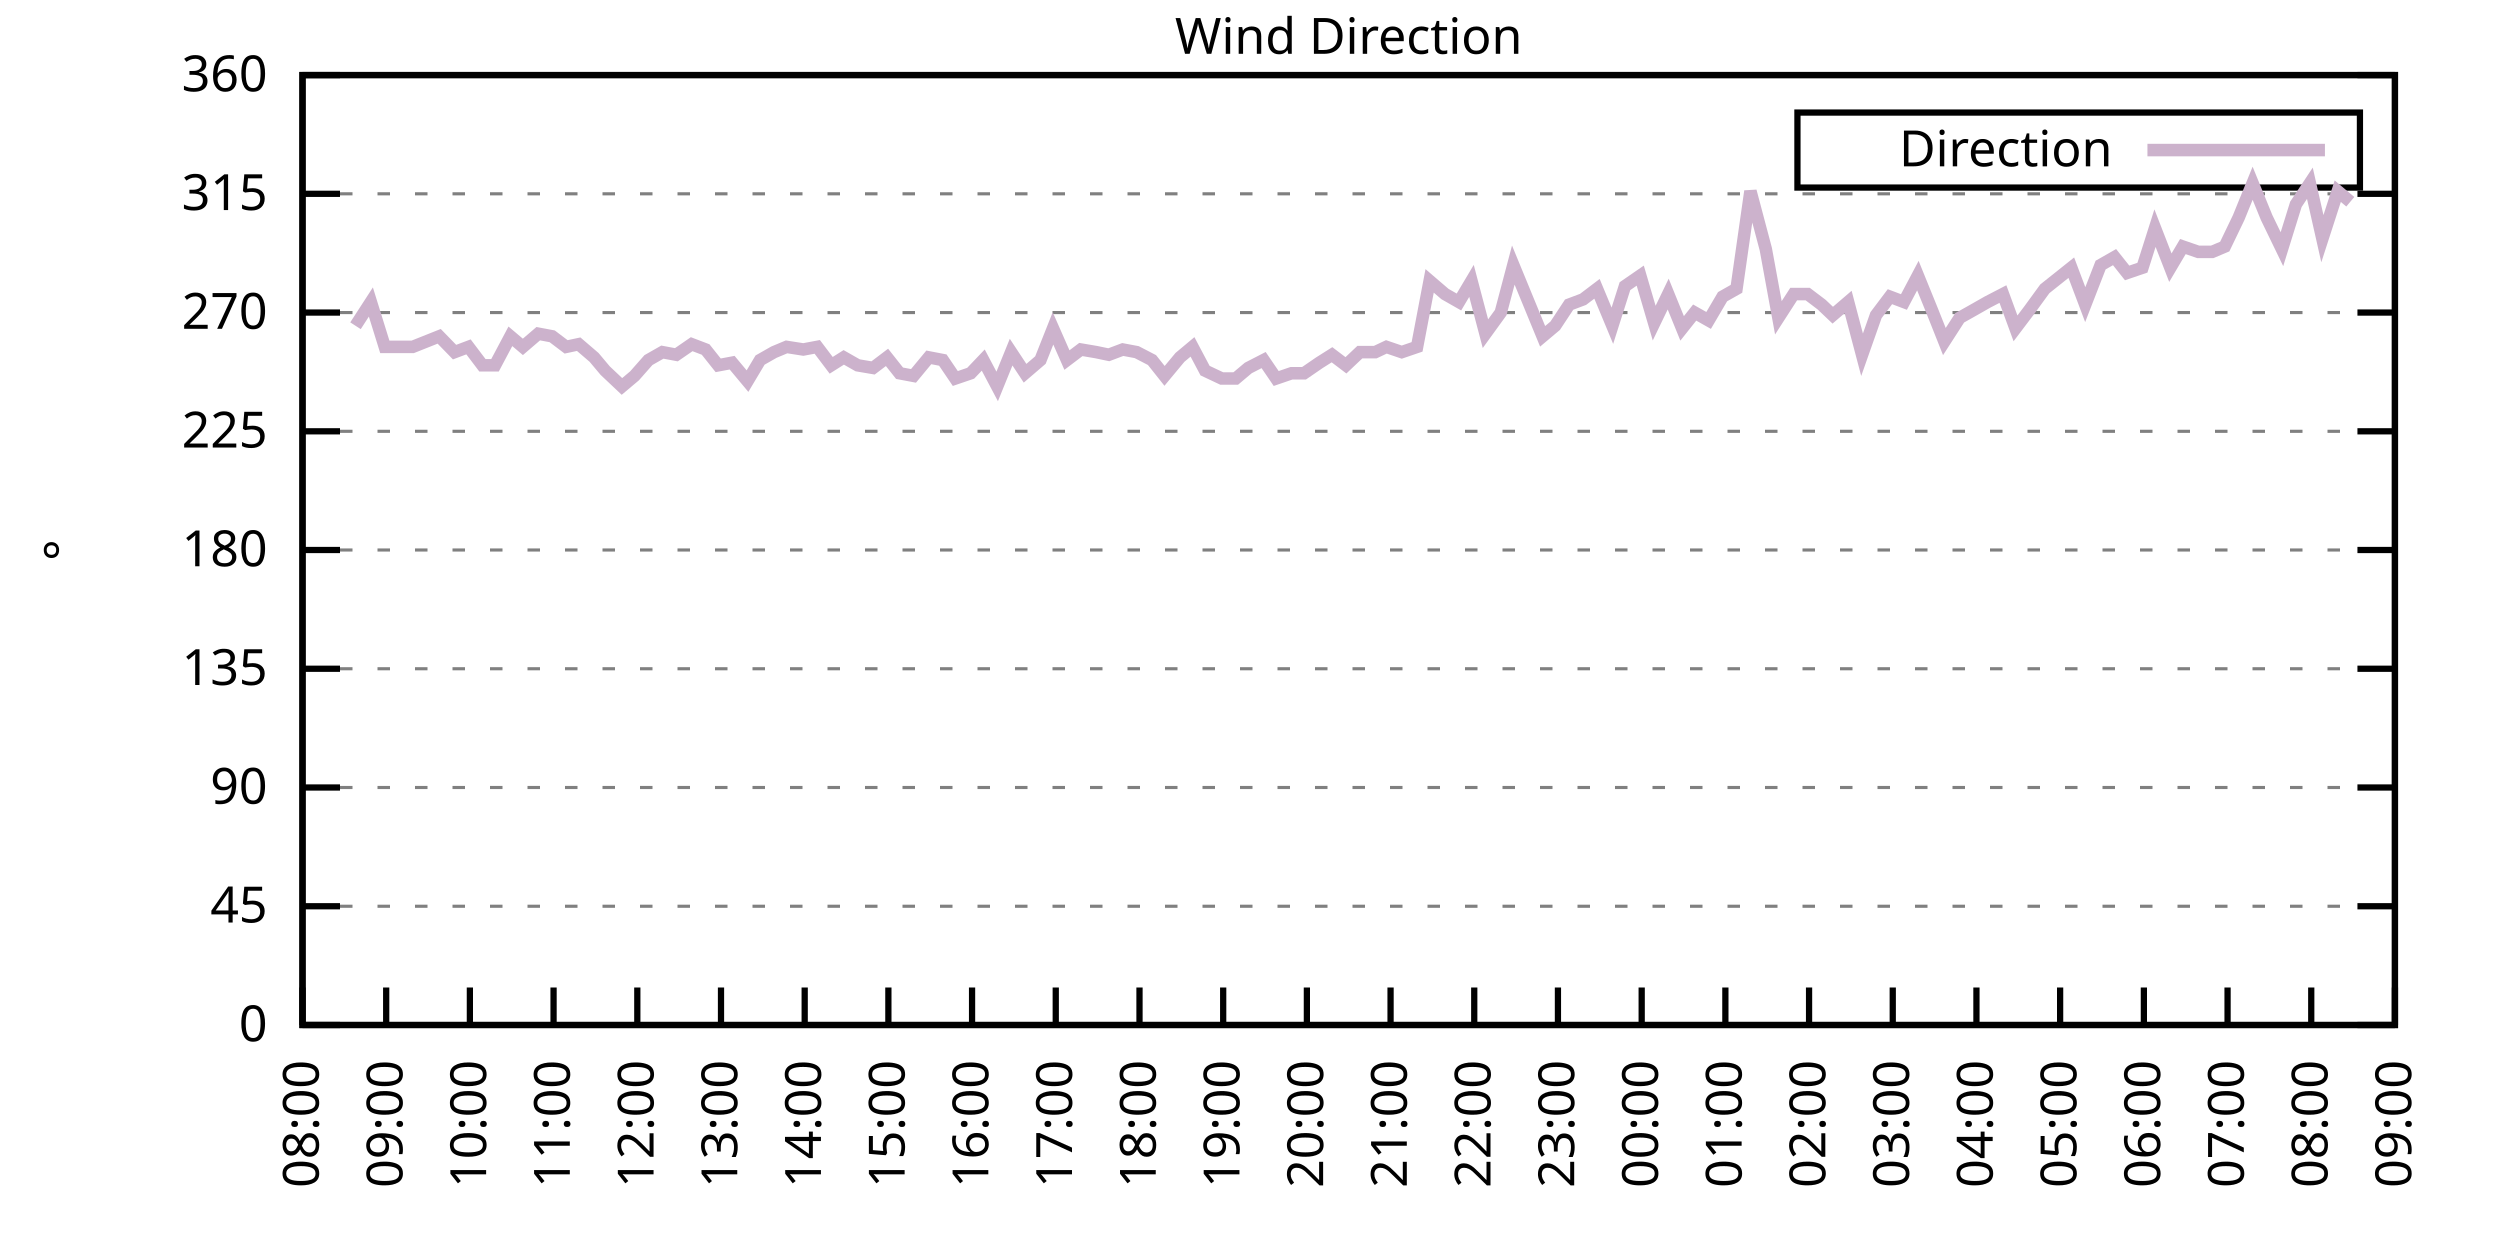
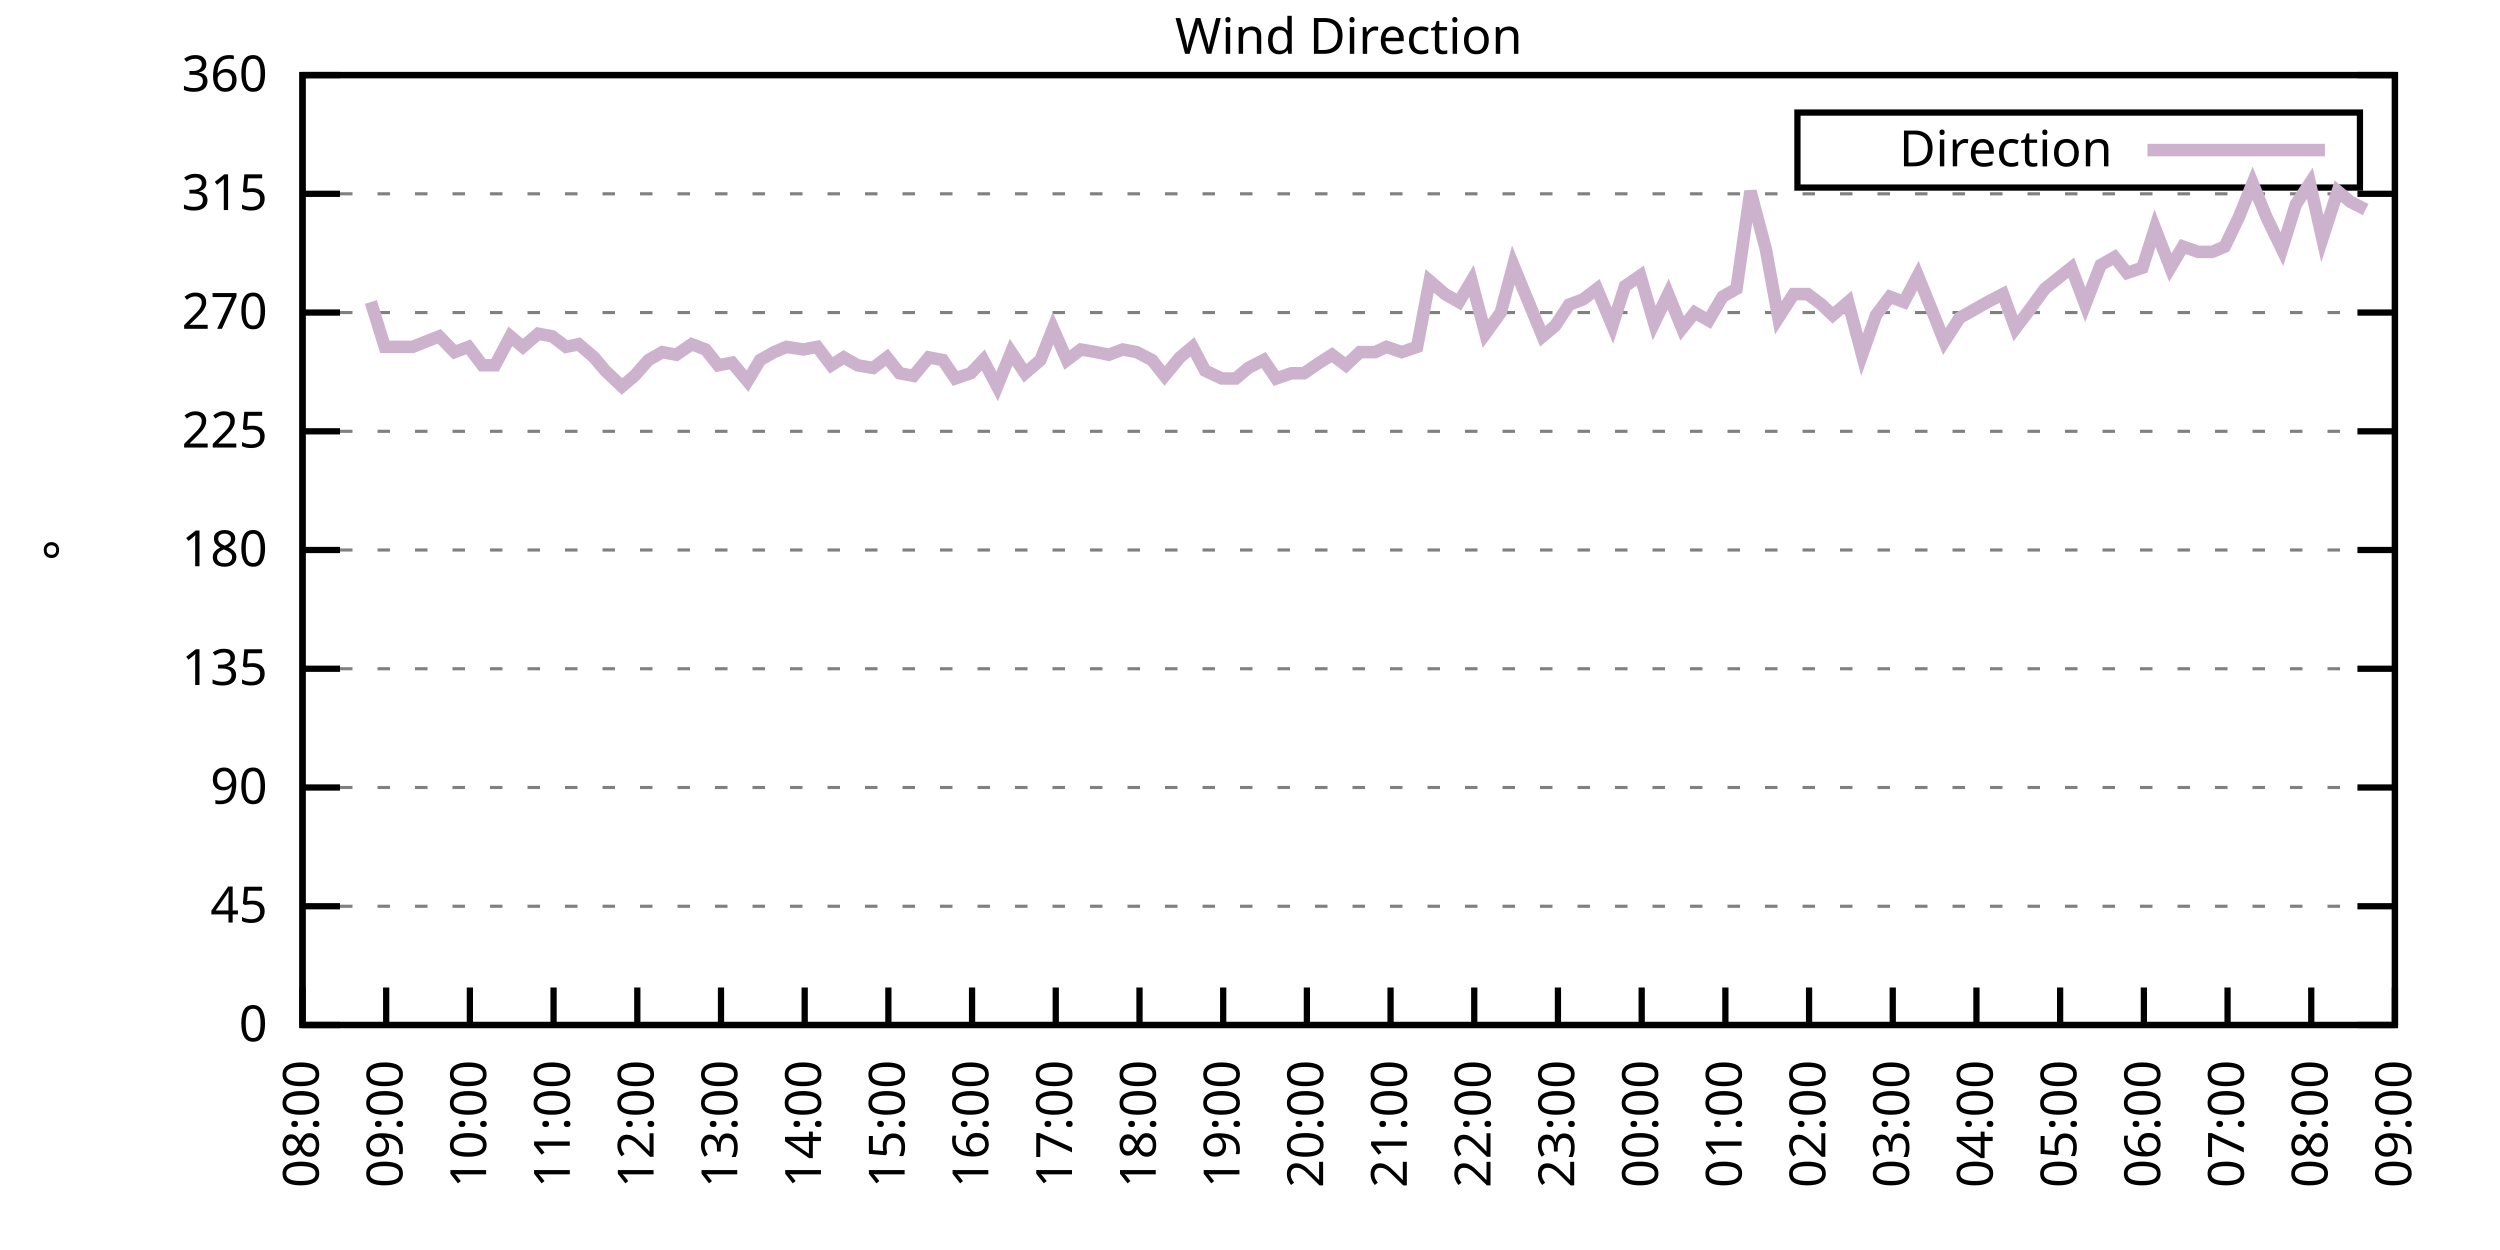
<svg xmlns="http://www.w3.org/2000/svg" xmlns:xlink="http://www.w3.org/1999/xlink" width="400" height="200" viewBox="0 0 400 200">
  <g id="gnuplot_canvas">
    <rect x="0" y="0" width="400" height="200" fill="none" />
    <defs>
      <circle id="gpDot" r="0.5" stroke-width="0.5" stroke="currentColor" />
      <path id="gpPt0" stroke-width="0.333" stroke="currentColor" d="M-1,0 h2 M0,-1 v2" />
      <path id="gpPt1" stroke-width="0.333" stroke="currentColor" d="M-1,-1 L1,1 M1,-1 L-1,1" />
      <path id="gpPt2" stroke-width="0.333" stroke="currentColor" d="M-1,0 L1,0 M0,-1 L0,1 M-1,-1 L1,1 M-1,1 L1,-1" />
      <rect id="gpPt3" stroke-width="0.333" stroke="currentColor" x="-1" y="-1" width="2" height="2" />
      <rect id="gpPt4" stroke-width="0.333" stroke="currentColor" fill="currentColor" x="-1" y="-1" width="2" height="2" />
      <circle id="gpPt5" stroke-width="0.333" stroke="currentColor" cx="0" cy="0" r="1" />
      <use xlink:href="#gpPt5" id="gpPt6" fill="currentColor" stroke="none" />
      <path id="gpPt7" stroke-width="0.333" stroke="currentColor" d="M0,-1.33 L-1.33,0.67 L1.33,0.67 z" />
      <use xlink:href="#gpPt7" id="gpPt8" fill="currentColor" stroke="none" />
      <use xlink:href="#gpPt7" id="gpPt9" stroke="currentColor" transform="rotate(180)" />
      <use xlink:href="#gpPt9" id="gpPt10" fill="currentColor" stroke="none" />
      <use xlink:href="#gpPt3" id="gpPt11" stroke="currentColor" transform="rotate(45)" />
      <use xlink:href="#gpPt11" id="gpPt12" fill="currentColor" stroke="none" />
      <path id="gpPt13" stroke-width="0.333" stroke="currentColor" d="M0,1.330 L1.265,0.411 L0.782,-1.067 L-0.782,-1.076 L-1.265,0.411 z" />
      <use xlink:href="#gpPt13" id="gpPt14" fill="currentColor" stroke="none" />
      <filter id="textbox" filterUnits="objectBoundingBox" x="0" y="0" height="1" width="1">
        <feFlood flood-color="white" flood-opacity="1" result="bgnd" />
        <feComposite in="SourceGraphic" in2="bgnd" operator="atop" />
      </filter>
      <filter id="greybox" filterUnits="objectBoundingBox" x="0" y="0" height="1" width="1">
        <feFlood flood-color="lightgrey" flood-opacity="1" result="grey" />
        <feComposite in="SourceGraphic" in2="grey" operator="atop" />
      </filter>
    </defs>
    <g fill="none" color="white" stroke="currentColor" stroke-width="1.00" stroke-linecap="butt" stroke-linejoin="miter">
</g>
    <g fill="none" color="black" stroke="currentColor" stroke-width="1.00" stroke-linecap="butt" stroke-linejoin="miter">
      <g stroke="none" shape-rendering="crispEdges">
        <polygon fill="rgb(255, 255, 255)" points="48.40,164.00 383.18,164.00 383.18,12.02 48.40,12.02 " />
      </g>
    </g>
    <g fill="none" color="black" stroke="currentColor" stroke-width="1.00" stroke-linecap="butt" stroke-linejoin="miter">
</g>
    <g fill="none" color="black" stroke="black" stroke-width="0.50" stroke-linecap="butt" stroke-linejoin="miter">
</g>
    <g fill="none" color="gray" stroke="currentColor" stroke-width="0.50" stroke-linecap="butt" stroke-linejoin="miter">
      <path stroke="gray" stroke-dasharray="2,4" class="gridline" d="M48.40,164.00 L383.19,164.00  " />
    </g>
    <g fill="none" color="gray" stroke="gray" stroke-width="1.00" stroke-linecap="butt" stroke-linejoin="miter">
</g>
    <g fill="none" color="black" stroke="currentColor" stroke-width="1.00" stroke-linecap="butt" stroke-linejoin="miter">
      <path stroke="black" d="M48.40,164.00 L54.40,164.00 M383.19,164.00 L377.19,164.00  " />
      <g transform="translate(42.80,166.60)" stroke="none" fill="black" font-family="Sans" font-size="8.00" text-anchor="end">
        <text>
          <tspan font-family="Sans"> 0</tspan>
        </text>
      </g>
    </g>
    <g fill="none" color="black" stroke="currentColor" stroke-width="1.00" stroke-linecap="butt" stroke-linejoin="miter">
</g>
    <g fill="none" color="black" stroke="black" stroke-width="0.50" stroke-linecap="butt" stroke-linejoin="miter">
</g>
    <g fill="none" color="gray" stroke="currentColor" stroke-width="0.50" stroke-linecap="butt" stroke-linejoin="miter">
      <path stroke="gray" stroke-dasharray="2,4" class="gridline" d="M48.40,145.00 L383.19,145.00  " />
    </g>
    <g fill="none" color="gray" stroke="gray" stroke-width="1.00" stroke-linecap="butt" stroke-linejoin="miter">
</g>
    <g fill="none" color="black" stroke="currentColor" stroke-width="1.00" stroke-linecap="butt" stroke-linejoin="miter">
      <path stroke="black" d="M48.40,145.00 L54.40,145.00 M383.19,145.00 L377.19,145.00  " />
      <g transform="translate(42.80,147.60)" stroke="none" fill="black" font-family="Sans" font-size="8.00" text-anchor="end">
        <text>
          <tspan font-family="Sans"> 45</tspan>
        </text>
      </g>
    </g>
    <g fill="none" color="black" stroke="currentColor" stroke-width="1.00" stroke-linecap="butt" stroke-linejoin="miter">
</g>
    <g fill="none" color="black" stroke="black" stroke-width="0.50" stroke-linecap="butt" stroke-linejoin="miter">
</g>
    <g fill="none" color="gray" stroke="currentColor" stroke-width="0.50" stroke-linecap="butt" stroke-linejoin="miter">
      <path stroke="gray" stroke-dasharray="2,4" class="gridline" d="M48.40,126.00 L383.19,126.00  " />
    </g>
    <g fill="none" color="gray" stroke="gray" stroke-width="1.00" stroke-linecap="butt" stroke-linejoin="miter">
</g>
    <g fill="none" color="black" stroke="currentColor" stroke-width="1.00" stroke-linecap="butt" stroke-linejoin="miter">
      <path stroke="black" d="M48.40,126.00 L54.40,126.00 M383.19,126.00 L377.19,126.00  " />
      <g transform="translate(42.80,128.60)" stroke="none" fill="black" font-family="Sans" font-size="8.00" text-anchor="end">
        <text>
          <tspan font-family="Sans"> 90</tspan>
        </text>
      </g>
    </g>
    <g fill="none" color="black" stroke="currentColor" stroke-width="1.00" stroke-linecap="butt" stroke-linejoin="miter">
</g>
    <g fill="none" color="black" stroke="black" stroke-width="0.50" stroke-linecap="butt" stroke-linejoin="miter">
</g>
    <g fill="none" color="gray" stroke="currentColor" stroke-width="0.50" stroke-linecap="butt" stroke-linejoin="miter">
      <path stroke="gray" stroke-dasharray="2,4" class="gridline" d="M48.40,107.00 L383.19,107.00  " />
    </g>
    <g fill="none" color="gray" stroke="gray" stroke-width="1.00" stroke-linecap="butt" stroke-linejoin="miter">
</g>
    <g fill="none" color="black" stroke="currentColor" stroke-width="1.00" stroke-linecap="butt" stroke-linejoin="miter">
      <path stroke="black" d="M48.40,107.00 L54.40,107.00 M383.19,107.00 L377.19,107.00  " />
      <g transform="translate(42.80,109.60)" stroke="none" fill="black" font-family="Sans" font-size="8.00" text-anchor="end">
        <text>
          <tspan font-family="Sans"> 135</tspan>
        </text>
      </g>
    </g>
    <g fill="none" color="black" stroke="currentColor" stroke-width="1.00" stroke-linecap="butt" stroke-linejoin="miter">
</g>
    <g fill="none" color="black" stroke="black" stroke-width="0.50" stroke-linecap="butt" stroke-linejoin="miter">
</g>
    <g fill="none" color="gray" stroke="currentColor" stroke-width="0.50" stroke-linecap="butt" stroke-linejoin="miter">
      <path stroke="gray" stroke-dasharray="2,4" class="gridline" d="M48.40,88.00 L383.19,88.00  " />
    </g>
    <g fill="none" color="gray" stroke="gray" stroke-width="1.00" stroke-linecap="butt" stroke-linejoin="miter">
</g>
    <g fill="none" color="black" stroke="currentColor" stroke-width="1.00" stroke-linecap="butt" stroke-linejoin="miter">
      <path stroke="black" d="M48.40,88.00 L54.40,88.00 M383.19,88.00 L377.19,88.00  " />
      <g transform="translate(42.80,90.60)" stroke="none" fill="black" font-family="Sans" font-size="8.00" text-anchor="end">
        <text>
          <tspan font-family="Sans"> 180</tspan>
        </text>
      </g>
    </g>
    <g fill="none" color="black" stroke="currentColor" stroke-width="1.00" stroke-linecap="butt" stroke-linejoin="miter">
</g>
    <g fill="none" color="black" stroke="black" stroke-width="0.50" stroke-linecap="butt" stroke-linejoin="miter">
</g>
    <g fill="none" color="gray" stroke="currentColor" stroke-width="0.50" stroke-linecap="butt" stroke-linejoin="miter">
      <path stroke="gray" stroke-dasharray="2,4" class="gridline" d="M48.40,69.01 L383.19,69.01  " />
    </g>
    <g fill="none" color="gray" stroke="gray" stroke-width="1.00" stroke-linecap="butt" stroke-linejoin="miter">
</g>
    <g fill="none" color="black" stroke="currentColor" stroke-width="1.00" stroke-linecap="butt" stroke-linejoin="miter">
      <path stroke="black" d="M48.40,69.01 L54.40,69.01 M383.19,69.01 L377.19,69.01  " />
      <g transform="translate(42.80,71.61)" stroke="none" fill="black" font-family="Sans" font-size="8.00" text-anchor="end">
        <text>
          <tspan font-family="Sans"> 225</tspan>
        </text>
      </g>
    </g>
    <g fill="none" color="black" stroke="currentColor" stroke-width="1.00" stroke-linecap="butt" stroke-linejoin="miter">
</g>
    <g fill="none" color="black" stroke="black" stroke-width="0.50" stroke-linecap="butt" stroke-linejoin="miter">
</g>
    <g fill="none" color="gray" stroke="currentColor" stroke-width="0.50" stroke-linecap="butt" stroke-linejoin="miter">
      <path stroke="gray" stroke-dasharray="2,4" class="gridline" d="M48.40,50.01 L383.19,50.01  " />
    </g>
    <g fill="none" color="gray" stroke="gray" stroke-width="1.00" stroke-linecap="butt" stroke-linejoin="miter">
</g>
    <g fill="none" color="black" stroke="currentColor" stroke-width="1.00" stroke-linecap="butt" stroke-linejoin="miter">
      <path stroke="black" d="M48.40,50.01 L54.40,50.01 M383.19,50.01 L377.19,50.01  " />
      <g transform="translate(42.80,52.61)" stroke="none" fill="black" font-family="Sans" font-size="8.00" text-anchor="end">
        <text>
          <tspan font-family="Sans"> 270</tspan>
        </text>
      </g>
    </g>
    <g fill="none" color="black" stroke="currentColor" stroke-width="1.00" stroke-linecap="butt" stroke-linejoin="miter">
</g>
    <g fill="none" color="black" stroke="black" stroke-width="0.50" stroke-linecap="butt" stroke-linejoin="miter">
</g>
    <g fill="none" color="gray" stroke="currentColor" stroke-width="0.50" stroke-linecap="butt" stroke-linejoin="miter">
      <path stroke="gray" stroke-dasharray="2,4" class="gridline" d="M48.40,31.01 L383.19,31.01  " />
    </g>
    <g fill="none" color="gray" stroke="gray" stroke-width="1.00" stroke-linecap="butt" stroke-linejoin="miter">
</g>
    <g fill="none" color="black" stroke="currentColor" stroke-width="1.00" stroke-linecap="butt" stroke-linejoin="miter">
      <path stroke="black" d="M48.40,31.01 L54.40,31.01 M383.19,31.01 L377.19,31.01  " />
      <g transform="translate(42.80,33.61)" stroke="none" fill="black" font-family="Sans" font-size="8.00" text-anchor="end">
        <text>
          <tspan font-family="Sans"> 315</tspan>
        </text>
      </g>
    </g>
    <g fill="none" color="black" stroke="currentColor" stroke-width="1.00" stroke-linecap="butt" stroke-linejoin="miter">
</g>
    <g fill="none" color="black" stroke="black" stroke-width="0.50" stroke-linecap="butt" stroke-linejoin="miter">
</g>
    <g fill="none" color="gray" stroke="currentColor" stroke-width="0.50" stroke-linecap="butt" stroke-linejoin="miter">
      <path stroke="gray" stroke-dasharray="2,4" class="gridline" d="M48.40,12.01 L383.19,12.01  " />
    </g>
    <g fill="none" color="gray" stroke="gray" stroke-width="1.00" stroke-linecap="butt" stroke-linejoin="miter">
</g>
    <g fill="none" color="black" stroke="currentColor" stroke-width="1.00" stroke-linecap="butt" stroke-linejoin="miter">
      <path stroke="black" d="M48.40,12.01 L54.40,12.01 M383.19,12.01 L377.19,12.01  " />
      <g transform="translate(42.80,14.61)" stroke="none" fill="black" font-family="Sans" font-size="8.00" text-anchor="end">
        <text>
          <tspan font-family="Sans"> 360</tspan>
        </text>
      </g>
    </g>
    <g fill="none" color="black" stroke="currentColor" stroke-width="1.00" stroke-linecap="butt" stroke-linejoin="miter">
      <path stroke="black" d="M48.40,164.00 L48.40,158.00  " />
      <g transform="translate(51.00,169.60) rotate(270.00)" stroke="none" fill="black" font-family="Sans" font-size="8.00" text-anchor="end">
        <text>
          <tspan font-family="Sans">08:00</tspan>
        </text>
      </g>
    </g>
    <g fill="none" color="black" stroke="currentColor" stroke-width="1.00" stroke-linecap="butt" stroke-linejoin="miter">
      <path stroke="black" d="M61.79,164.00 L61.79,158.00  " />
      <g transform="translate(64.39,169.60) rotate(270.00)" stroke="none" fill="black" font-family="Sans" font-size="8.00" text-anchor="end">
        <text>
          <tspan font-family="Sans">09:00</tspan>
        </text>
      </g>
    </g>
    <g fill="none" color="black" stroke="currentColor" stroke-width="1.00" stroke-linecap="butt" stroke-linejoin="miter">
      <path stroke="black" d="M75.18,164.00 L75.18,158.00  " />
      <g transform="translate(77.78,169.60) rotate(270.00)" stroke="none" fill="black" font-family="Sans" font-size="8.00" text-anchor="end">
        <text>
          <tspan font-family="Sans">10:00</tspan>
        </text>
      </g>
    </g>
    <g fill="none" color="black" stroke="currentColor" stroke-width="1.00" stroke-linecap="butt" stroke-linejoin="miter">
      <path stroke="black" d="M88.57,164.00 L88.57,158.00  " />
      <g transform="translate(91.17,169.60) rotate(270.00)" stroke="none" fill="black" font-family="Sans" font-size="8.00" text-anchor="end">
        <text>
          <tspan font-family="Sans">11:00</tspan>
        </text>
      </g>
    </g>
    <g fill="none" color="black" stroke="currentColor" stroke-width="1.00" stroke-linecap="butt" stroke-linejoin="miter">
      <path stroke="black" d="M101.97,164.00 L101.97,158.00  " />
      <g transform="translate(104.57,169.60) rotate(270.00)" stroke="none" fill="black" font-family="Sans" font-size="8.00" text-anchor="end">
        <text>
          <tspan font-family="Sans">12:00</tspan>
        </text>
      </g>
    </g>
    <g fill="none" color="black" stroke="currentColor" stroke-width="1.00" stroke-linecap="butt" stroke-linejoin="miter">
      <path stroke="black" d="M115.36,164.00 L115.36,158.00  " />
      <g transform="translate(117.96,169.60) rotate(270.00)" stroke="none" fill="black" font-family="Sans" font-size="8.00" text-anchor="end">
        <text>
          <tspan font-family="Sans">13:00</tspan>
        </text>
      </g>
    </g>
    <g fill="none" color="black" stroke="currentColor" stroke-width="1.00" stroke-linecap="butt" stroke-linejoin="miter">
      <path stroke="black" d="M128.75,164.00 L128.75,158.00  " />
      <g transform="translate(131.35,169.60) rotate(270.00)" stroke="none" fill="black" font-family="Sans" font-size="8.00" text-anchor="end">
        <text>
          <tspan font-family="Sans">14:00</tspan>
        </text>
      </g>
    </g>
    <g fill="none" color="black" stroke="currentColor" stroke-width="1.00" stroke-linecap="butt" stroke-linejoin="miter">
      <path stroke="black" d="M142.14,164.00 L142.14,158.00  " />
      <g transform="translate(144.74,169.60) rotate(270.00)" stroke="none" fill="black" font-family="Sans" font-size="8.00" text-anchor="end">
        <text>
          <tspan font-family="Sans">15:00</tspan>
        </text>
      </g>
    </g>
    <g fill="none" color="black" stroke="currentColor" stroke-width="1.00" stroke-linecap="butt" stroke-linejoin="miter">
      <path stroke="black" d="M155.53,164.00 L155.53,158.00  " />
      <g transform="translate(158.13,169.60) rotate(270.00)" stroke="none" fill="black" font-family="Sans" font-size="8.00" text-anchor="end">
        <text>
          <tspan font-family="Sans">16:00</tspan>
        </text>
      </g>
    </g>
    <g fill="none" color="black" stroke="currentColor" stroke-width="1.00" stroke-linecap="butt" stroke-linejoin="miter">
      <path stroke="black" d="M168.92,164.00 L168.92,158.00  " />
      <g transform="translate(171.52,169.60) rotate(270.00)" stroke="none" fill="black" font-family="Sans" font-size="8.00" text-anchor="end">
        <text>
          <tspan font-family="Sans">17:00</tspan>
        </text>
      </g>
    </g>
    <g fill="none" color="black" stroke="currentColor" stroke-width="1.00" stroke-linecap="butt" stroke-linejoin="miter">
      <path stroke="black" d="M182.32,164.00 L182.32,158.00  " />
      <g transform="translate(184.92,169.60) rotate(270.00)" stroke="none" fill="black" font-family="Sans" font-size="8.00" text-anchor="end">
        <text>
          <tspan font-family="Sans">18:00</tspan>
        </text>
      </g>
    </g>
    <g fill="none" color="black" stroke="currentColor" stroke-width="1.00" stroke-linecap="butt" stroke-linejoin="miter">
      <path stroke="black" d="M195.71,164.00 L195.71,158.00  " />
      <g transform="translate(198.31,169.60) rotate(270.00)" stroke="none" fill="black" font-family="Sans" font-size="8.00" text-anchor="end">
        <text>
          <tspan font-family="Sans">19:00</tspan>
        </text>
      </g>
    </g>
    <g fill="none" color="black" stroke="currentColor" stroke-width="1.00" stroke-linecap="butt" stroke-linejoin="miter">
      <path stroke="black" d="M209.10,164.00 L209.10,158.00  " />
      <g transform="translate(211.70,169.60) rotate(270.00)" stroke="none" fill="black" font-family="Sans" font-size="8.00" text-anchor="end">
        <text>
          <tspan font-family="Sans">20:00</tspan>
        </text>
      </g>
    </g>
    <g fill="none" color="black" stroke="currentColor" stroke-width="1.00" stroke-linecap="butt" stroke-linejoin="miter">
      <path stroke="black" d="M222.49,164.00 L222.49,158.00  " />
      <g transform="translate(225.09,169.60) rotate(270.00)" stroke="none" fill="black" font-family="Sans" font-size="8.00" text-anchor="end">
        <text>
          <tspan font-family="Sans">21:00</tspan>
        </text>
      </g>
    </g>
    <g fill="none" color="black" stroke="currentColor" stroke-width="1.00" stroke-linecap="butt" stroke-linejoin="miter">
      <path stroke="black" d="M235.88,164.00 L235.88,158.00  " />
      <g transform="translate(238.48,169.60) rotate(270.00)" stroke="none" fill="black" font-family="Sans" font-size="8.00" text-anchor="end">
        <text>
          <tspan font-family="Sans">22:00</tspan>
        </text>
      </g>
    </g>
    <g fill="none" color="black" stroke="currentColor" stroke-width="1.00" stroke-linecap="butt" stroke-linejoin="miter">
      <path stroke="black" d="M249.27,164.00 L249.27,158.00  " />
      <g transform="translate(251.87,169.60) rotate(270.00)" stroke="none" fill="black" font-family="Sans" font-size="8.00" text-anchor="end">
        <text>
          <tspan font-family="Sans">23:00</tspan>
        </text>
      </g>
    </g>
    <g fill="none" color="black" stroke="currentColor" stroke-width="1.00" stroke-linecap="butt" stroke-linejoin="miter">
      <path stroke="black" d="M262.67,164.00 L262.67,158.00  " />
      <g transform="translate(265.27,169.60) rotate(270.00)" stroke="none" fill="black" font-family="Sans" font-size="8.00" text-anchor="end">
        <text>
          <tspan font-family="Sans">00:00</tspan>
        </text>
      </g>
    </g>
    <g fill="none" color="black" stroke="currentColor" stroke-width="1.00" stroke-linecap="butt" stroke-linejoin="miter">
      <path stroke="black" d="M276.06,164.00 L276.06,158.00  " />
      <g transform="translate(278.66,169.60) rotate(270.00)" stroke="none" fill="black" font-family="Sans" font-size="8.00" text-anchor="end">
        <text>
          <tspan font-family="Sans">01:00</tspan>
        </text>
      </g>
    </g>
    <g fill="none" color="black" stroke="currentColor" stroke-width="1.00" stroke-linecap="butt" stroke-linejoin="miter">
      <path stroke="black" d="M289.45,164.00 L289.45,158.00  " />
      <g transform="translate(292.05,169.60) rotate(270.00)" stroke="none" fill="black" font-family="Sans" font-size="8.00" text-anchor="end">
        <text>
          <tspan font-family="Sans">02:00</tspan>
        </text>
      </g>
    </g>
    <g fill="none" color="black" stroke="currentColor" stroke-width="1.00" stroke-linecap="butt" stroke-linejoin="miter">
      <path stroke="black" d="M302.84,164.00 L302.84,158.00  " />
      <g transform="translate(305.44,169.60) rotate(270.00)" stroke="none" fill="black" font-family="Sans" font-size="8.00" text-anchor="end">
        <text>
          <tspan font-family="Sans">03:00</tspan>
        </text>
      </g>
    </g>
    <g fill="none" color="black" stroke="currentColor" stroke-width="1.00" stroke-linecap="butt" stroke-linejoin="miter">
      <path stroke="black" d="M316.23,164.00 L316.23,158.00  " />
      <g transform="translate(318.83,169.60) rotate(270.00)" stroke="none" fill="black" font-family="Sans" font-size="8.00" text-anchor="end">
        <text>
          <tspan font-family="Sans">04:00</tspan>
        </text>
      </g>
    </g>
    <g fill="none" color="black" stroke="currentColor" stroke-width="1.00" stroke-linecap="butt" stroke-linejoin="miter">
      <path stroke="black" d="M329.62,164.00 L329.62,158.00  " />
      <g transform="translate(332.22,169.60) rotate(270.00)" stroke="none" fill="black" font-family="Sans" font-size="8.00" text-anchor="end">
        <text>
          <tspan font-family="Sans">05:00</tspan>
        </text>
      </g>
    </g>
    <g fill="none" color="black" stroke="currentColor" stroke-width="1.00" stroke-linecap="butt" stroke-linejoin="miter">
      <path stroke="black" d="M343.02,164.00 L343.02,158.00  " />
      <g transform="translate(345.62,169.60) rotate(270.00)" stroke="none" fill="black" font-family="Sans" font-size="8.00" text-anchor="end">
        <text>
          <tspan font-family="Sans">06:00</tspan>
        </text>
      </g>
    </g>
    <g fill="none" color="black" stroke="currentColor" stroke-width="1.00" stroke-linecap="butt" stroke-linejoin="miter">
      <path stroke="black" d="M356.41,164.00 L356.41,158.00  " />
      <g transform="translate(359.01,169.60) rotate(270.00)" stroke="none" fill="black" font-family="Sans" font-size="8.00" text-anchor="end">
        <text>
          <tspan font-family="Sans">07:00</tspan>
        </text>
      </g>
    </g>
    <g fill="none" color="black" stroke="currentColor" stroke-width="1.00" stroke-linecap="butt" stroke-linejoin="miter">
      <path stroke="black" d="M369.80,164.00 L369.80,158.00  " />
      <g transform="translate(372.40,169.60) rotate(270.00)" stroke="none" fill="black" font-family="Sans" font-size="8.00" text-anchor="end">
        <text>
          <tspan font-family="Sans">08:00</tspan>
        </text>
      </g>
    </g>
    <g fill="none" color="black" stroke="currentColor" stroke-width="1.00" stroke-linecap="butt" stroke-linejoin="miter">
      <path stroke="black" d="M383.19,164.00 L383.19,158.00  " />
      <g transform="translate(385.79,169.60) rotate(270.00)" stroke="none" fill="black" font-family="Sans" font-size="8.00" text-anchor="end">
        <text>
          <tspan font-family="Sans">09:00</tspan>
        </text>
      </g>
    </g>
    <g fill="none" color="black" stroke="currentColor" stroke-width="1.00" stroke-linecap="butt" stroke-linejoin="miter">
</g>
    <g fill="none" color="black" stroke="currentColor" stroke-width="1.00" stroke-linecap="butt" stroke-linejoin="miter">
      <path stroke="black" d="M48.40,12.01 L48.40,164.00 L383.19,164.00 L383.19,12.01 L48.40,12.01 Z  " />
    </g>
    <g fill="none" color="black" stroke="currentColor" stroke-width="1.00" stroke-linecap="butt" stroke-linejoin="miter">
</g>
    <g fill="none" color="black" stroke="currentColor" stroke-width="1.00" stroke-linecap="butt" stroke-linejoin="miter">
      <path stroke="black" d="M287.59,30.01 L287.59,18.01 L377.59,18.01 L377.59,30.01 L287.59,30.01 Z  " />
    </g>
    <g id="Wind_direction_plot_1">
      <g fill="none" color="white" stroke="black" stroke-width="2.00" stroke-linecap="butt" stroke-linejoin="miter">
</g>
      <g fill="none" color="black" stroke="currentColor" stroke-width="2.00" stroke-linecap="butt" stroke-linejoin="miter">
        <g transform="translate(337.99,26.61)" stroke="none" fill="black" font-family="Sans" font-size="8.00" text-anchor="end">
          <text>
            <tspan font-family="Sans">Direction</tspan>
          </text>
        </g>
      </g>
      <g fill="none" color="black" stroke="currentColor" stroke-width="2.00" stroke-linecap="butt" stroke-linejoin="miter">
-         <path stroke="rgb(204, 178, 204)" d="M343.59,24.01 L371.99,24.01 M56.88,52.12 L59.34,48.32 L61.57,55.50 L63.58,55.50 L66.03,55.50 L70.27,53.81   L72.73,56.34 L74.96,55.50 L77.19,58.45 L79.20,58.45 L81.66,53.81 L83.66,55.50 L86.12,53.39 L88.35,53.81   L90.58,55.50 L92.59,55.07 L95.05,57.18 L96.83,59.30 L99.51,61.83 L101.52,60.14 L103.75,57.61 L105.98,56.34   L108.22,56.76 L110.67,55.07 L112.90,55.92 L114.91,58.45 L117.14,58.03 L119.60,60.98 L121.61,57.61 L123.84,56.34   L125.85,55.50 L128.53,55.92 L130.76,55.50 L132.99,58.45 L135.00,57.18 L137.23,58.45 L139.69,58.87 L141.92,57.18   L143.93,59.72 L146.16,60.14 L148.61,57.18 L150.85,57.61 L152.85,60.56 L155.31,59.72 L157.32,57.61 L159.55,61.83   L161.78,56.34 L164.01,59.72 L166.47,57.61 L168.48,52.54 L170.71,57.61 L172.94,55.92 L175.40,56.34 L177.41,56.76   L179.64,55.92 L181.87,56.34 L184.32,57.61 L186.33,60.14 L188.79,57.18 L190.80,55.50 L192.81,59.30 L195.48,60.56   L197.72,60.56 L199.73,58.87 L202.18,57.61 L204.19,60.56 L206.64,59.72 L208.65,59.72 L211.11,58.03 L213.12,56.76   L215.35,58.45 L217.58,56.34 L220.04,56.34 L221.82,55.50 L224.28,56.34 L226.73,55.50 L228.74,44.94 L231.20,47.05   L233.43,48.32 L235.44,44.94 L237.67,53.39 L240.12,50.01 L242.13,42.41 L246.82,53.81 L248.83,52.12 L251.06,48.74   L253.29,47.90 L255.52,46.21 L257.98,52.12 L259.99,45.79 L262.44,44.10 L264.67,51.70 L266.91,47.05 L269.14,52.54   L271.15,50.01 L273.38,51.27 L275.61,47.47 L277.84,46.21 L280.07,30.59 L282.53,39.87 L284.54,50.85 L286.99,47.05   L289.23,47.05 L291.46,48.74 L293.24,50.43 L295.70,48.32 L297.93,56.76 L300.16,50.43 L302.39,47.47 L304.63,48.32   L306.86,44.10 L309.09,49.59 L311.10,54.65 L313.55,50.85 L315.79,49.59 L318.02,48.32 L320.47,47.05 L322.48,52.54   L324.71,49.59 L327.17,46.21 L331.41,42.83 L333.64,48.74 L336.10,42.41 L338.33,41.14 L340.34,43.67 L342.79,42.83   L344.80,36.50 L347.26,42.83 L349.26,39.45 L351.72,40.30 L353.95,40.30 L355.96,39.45 L358.19,34.81 L360.42,29.32   L362.66,34.81 L365.11,39.87 L367.34,32.70 L369.58,29.32 L371.58,38.19 L374.04,30.59 L376.05,32.28  " />
+         <path stroke="rgb(204, 178, 204)" d="M343.59,24.01 L371.99,24.01 M59.34,48.32 L61.57,55.50 L63.58,55.50 L66.03,55.50 L70.27,53.81 L72.73,56.34   L74.96,55.50 L77.19,58.45 L79.20,58.45 L81.66,53.81 L83.66,55.50 L86.12,53.39 L88.35,53.81 L90.58,55.50   L92.59,55.07 L95.05,57.18 L96.83,59.30 L99.51,61.83 L101.52,60.14 L103.75,57.61 L105.98,56.34 L108.22,56.76   L110.67,55.07 L112.90,55.92 L114.91,58.45 L117.14,58.03 L119.60,60.98 L121.61,57.61 L123.84,56.34 L125.85,55.50   L128.53,55.92 L130.76,55.50 L132.99,58.45 L135.00,57.18 L137.23,58.45 L139.69,58.87 L141.92,57.18 L143.93,59.72   L146.16,60.14 L148.61,57.18 L150.85,57.61 L152.85,60.56 L155.31,59.72 L157.32,57.61 L159.55,61.83 L161.78,56.34   L164.01,59.72 L166.47,57.61 L168.48,52.54 L170.71,57.61 L172.94,55.92 L175.40,56.34 L177.41,56.76 L179.64,55.92   L181.87,56.34 L184.32,57.61 L186.33,60.14 L188.79,57.18 L190.80,55.50 L192.81,59.30 L195.48,60.56 L197.72,60.56   L199.73,58.87 L202.18,57.61 L204.19,60.56 L206.64,59.72 L208.65,59.72 L211.11,58.03 L213.12,56.76 L215.35,58.45   L217.58,56.34 L220.04,56.34 L221.82,55.50 L224.28,56.34 L226.73,55.50 L228.74,44.94 L231.20,47.05 L233.43,48.32   L235.44,44.94 L237.67,53.39 L240.12,50.01 L242.13,42.41 L246.82,53.81 L248.83,52.12 L251.06,48.74 L253.29,47.90   L255.52,46.21 L257.98,52.12 L259.99,45.79 L262.44,44.10 L264.67,51.70 L266.91,47.05 L269.14,52.54 L271.15,50.01   L273.38,51.27 L275.61,47.47 L277.84,46.21 L280.07,30.59 L282.53,39.87 L284.54,50.85 L286.99,47.05 L289.23,47.05   L291.46,48.74 L293.24,50.43 L295.70,48.32 L297.93,56.76 L300.16,50.43 L302.39,47.47 L304.63,48.32 L306.86,44.10   L309.09,49.59 L311.10,54.65 L313.55,50.85 L315.79,49.59 L318.02,48.32 L320.47,47.05 L322.48,52.54 L324.71,49.59   L327.17,46.21 L331.41,42.83 L333.64,48.74 L336.10,42.41 L338.33,41.14 L340.34,43.67 L342.79,42.83 L344.80,36.50   L347.26,42.83 L349.26,39.45 L351.72,40.30 L353.95,40.30 L355.96,39.45 L358.19,34.81 L360.42,29.32 L362.66,34.81   L365.11,39.87 L367.34,32.70 L369.58,29.32 L371.58,38.19 L374.04,30.59 L376.05,32.28 L378.50,33.54  " />
      </g>
    </g>
    <g fill="none" color="black" stroke="currentColor" stroke-width="2.00" stroke-linecap="butt" stroke-linejoin="miter">
</g>
    <g fill="none" color="black" stroke="black" stroke-width="1.00" stroke-linecap="butt" stroke-linejoin="miter">
</g>
    <g fill="none" color="black" stroke="currentColor" stroke-width="1.00" stroke-linecap="butt" stroke-linejoin="miter">
      <path stroke="black" d="M48.40,12.01 L48.40,164.00 L383.19,164.00 L383.19,12.01 L48.40,12.01 Z  " />
      <g transform="translate(12.80,88.01) rotate(270.00)" stroke="none" fill="black" font-family="Sans" font-size="8.00" text-anchor="middle">
        <text>
          <tspan font-family="Sans">°</tspan>
        </text>
      </g>
    </g>
    <g fill="none" color="black" stroke="currentColor" stroke-width="1.00" stroke-linecap="butt" stroke-linejoin="miter">
</g>
    <g fill="none" color="black" stroke="currentColor" stroke-width="1.00" stroke-linecap="butt" stroke-linejoin="miter">
      <g transform="translate(215.79,8.61)" stroke="none" fill="black" font-family="Sans" font-size="8.00" text-anchor="middle">
        <text>
          <tspan font-family="Sans">Wind Direction</tspan>
        </text>
      </g>
    </g>
    <g fill="none" color="black" stroke="currentColor" stroke-width="1.00" stroke-linecap="butt" stroke-linejoin="miter">
</g>
  </g>
</svg>
